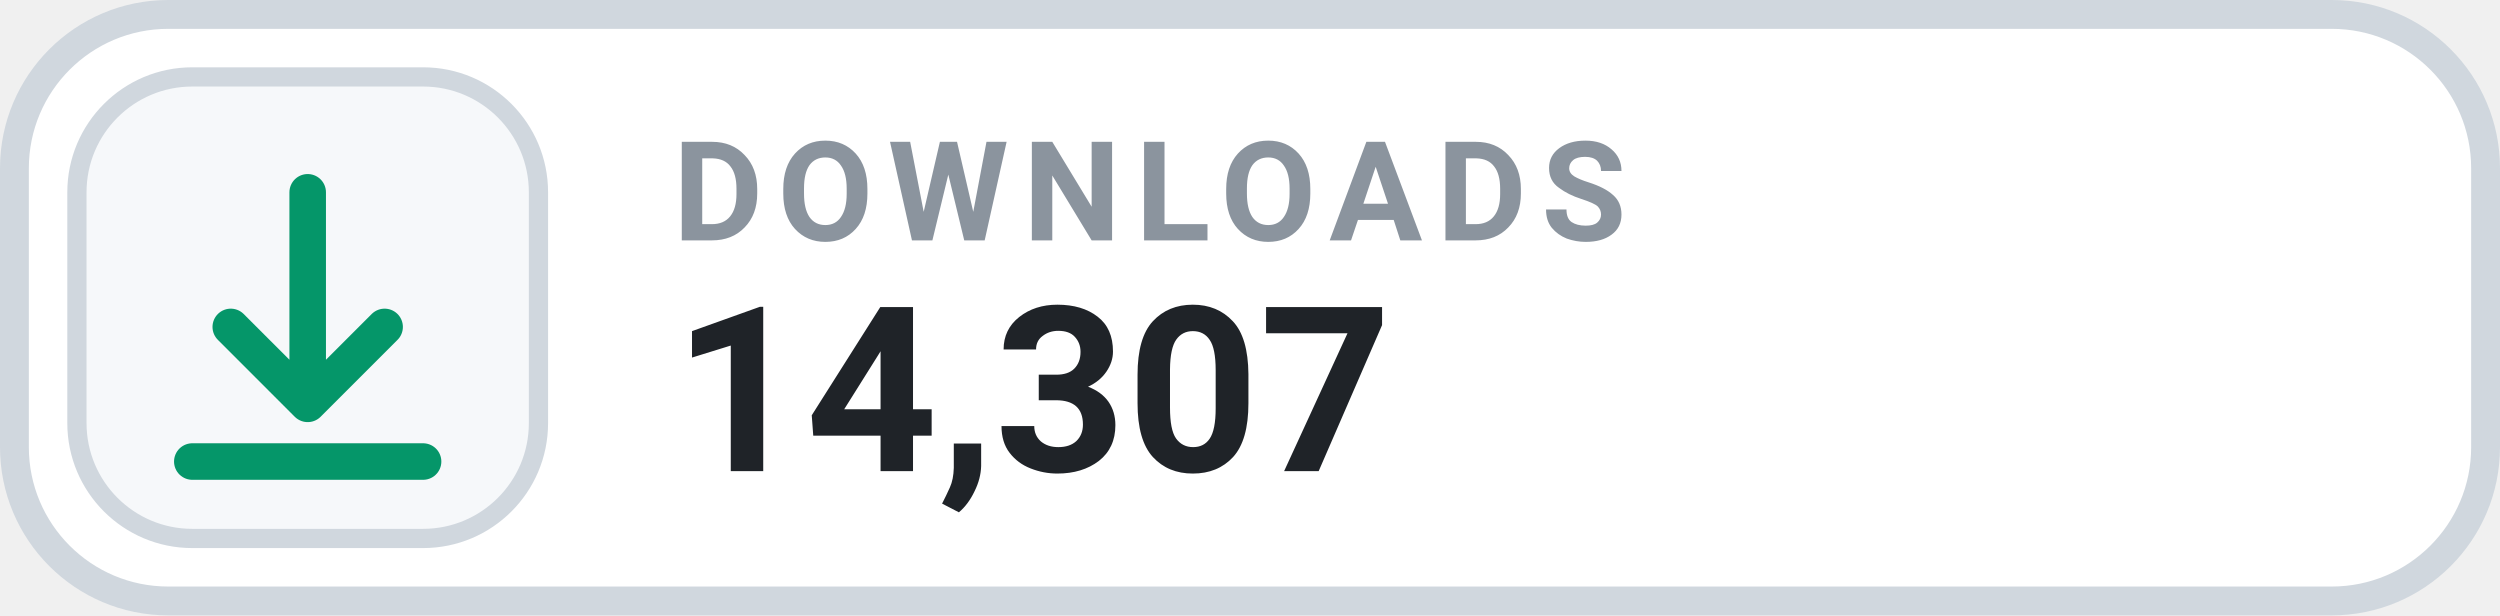
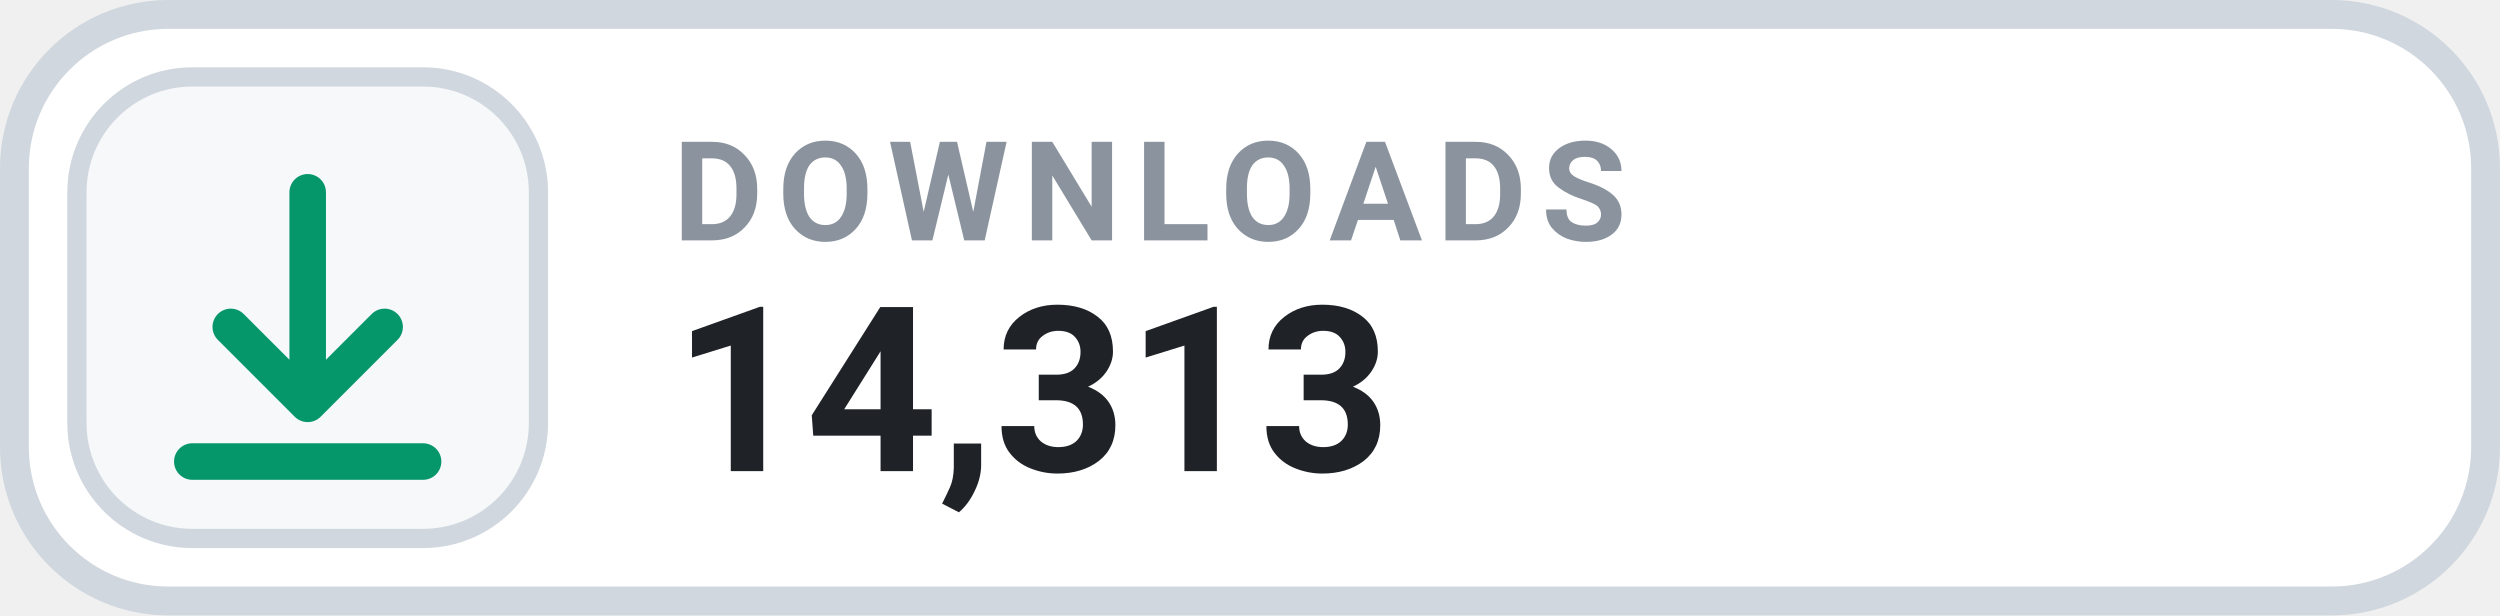
- <svg xmlns="http://www.w3.org/2000/svg" width="130" height="32" viewBox="0 0 130 32" role="img" aria-label="DOWNLOADS 14,307">
+ <svg xmlns="http://www.w3.org/2000/svg" width="130" height="32" viewBox="0 0 130 32" role="img" aria-label="DOWNLOADS 14,313">
  <rect x=".75" y=".75" width="128.5" height="30.5" rx="8" fill="#FFFFFF" stroke="#D0D7DE" stroke-width="1.5" />
  <rect x="4" y="4" width="24" height="24" rx="6" fill="#F6F8FA" stroke="#D0D7DE" stroke-width="1" />
  <g transform="translate(16 16)" style="color:#059669;">
    <path d="M0 -6 v11 m0 0 l4 -4 m-4 4 l-4 -4 M-6 8 h12" fill="none" stroke="currentColor" stroke-width="1.9" stroke-linecap="round" stroke-linejoin="round" />
  </g>
  <text x="35" y="12.5" fill="#8B949E" font-family="-apple-system,BlinkMacSystemFont,'Segoe UI',Roboto,Helvetica,Arial,sans-serif" font-size="7.2" font-weight="700" letter-spacing=".75">DOWNLOADS</text>
-   <text x="35" y="24.5" fill="#1F2328" font-family="-apple-system,BlinkMacSystemFont,'Segoe UI',Roboto,Helvetica,Arial,sans-serif" font-size="12" font-weight="700">14,307</text>
+   <text x="35" y="24.5" fill="#1F2328" font-family="-apple-system,BlinkMacSystemFont,'Segoe UI',Roboto,Helvetica,Arial,sans-serif" font-size="12" font-weight="700">14,313</text>
</svg>
